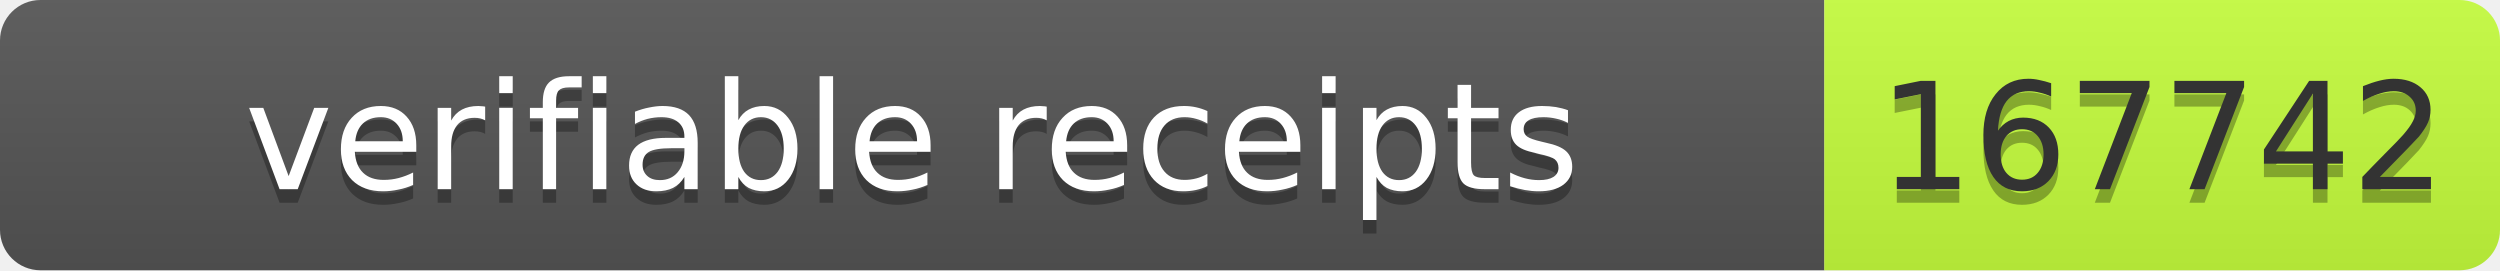
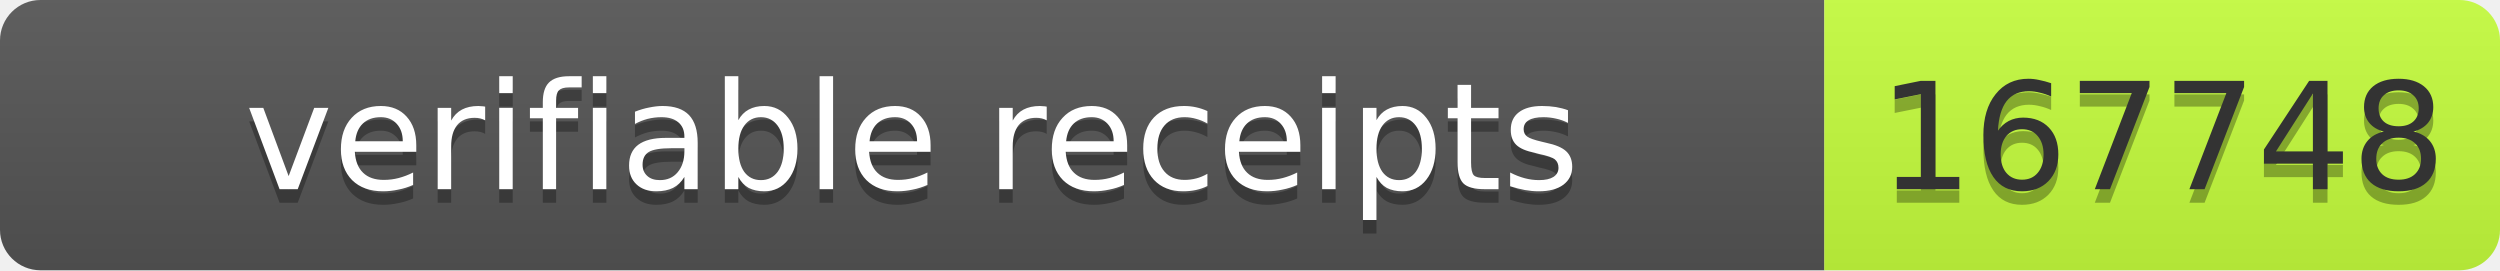
- <svg xmlns="http://www.w3.org/2000/svg" width="185" height="20" role="img" aria-label="verifiable receipts: 167742">
+ <svg xmlns="http://www.w3.org/2000/svg" width="185" height="20" role="img" aria-label="verifiable receipts: 167748">
  <linearGradient id="s" x2="0" y2="100%">
    <stop offset="0" stop-color="#bbb" stop-opacity=".1" />
    <stop offset="1" stop-opacity=".1" />
  </linearGradient>
  <clipPath id="r">
    <rect width="185" height="20" rx="3" fill="#fff" />
  </clipPath>
  <g clip-path="url(#r)">
    <rect width="135" height="20" fill="#555" />
    <rect x="135" width="50" height="20" fill="#c6ff3d" />
    <rect width="185" height="20" fill="url(#s)" />
  </g>
  <g font-family="Verdana,Geneva,DejaVu Sans,sans-serif" font-size="11">
    <text x="67.5" y="15" fill="#010101" fill-opacity=".3" text-anchor="middle" textLength="125">verifiable receipts</text>
    <text x="67.5" y="14" fill="#fff" text-anchor="middle" textLength="125">verifiable receipts</text>
-     <text x="160" y="15" fill="#010101" fill-opacity=".3" text-anchor="middle" textLength="40">167742</text>
-     <text x="160" y="14" fill="#333" text-anchor="middle" textLength="40">167742</text>
+     <text x="160" y="15" fill="#010101" fill-opacity=".3" text-anchor="middle" textLength="40">167748</text>
+     <text x="160" y="14" fill="#333" text-anchor="middle" textLength="40">167748</text>
  </g>
</svg>
